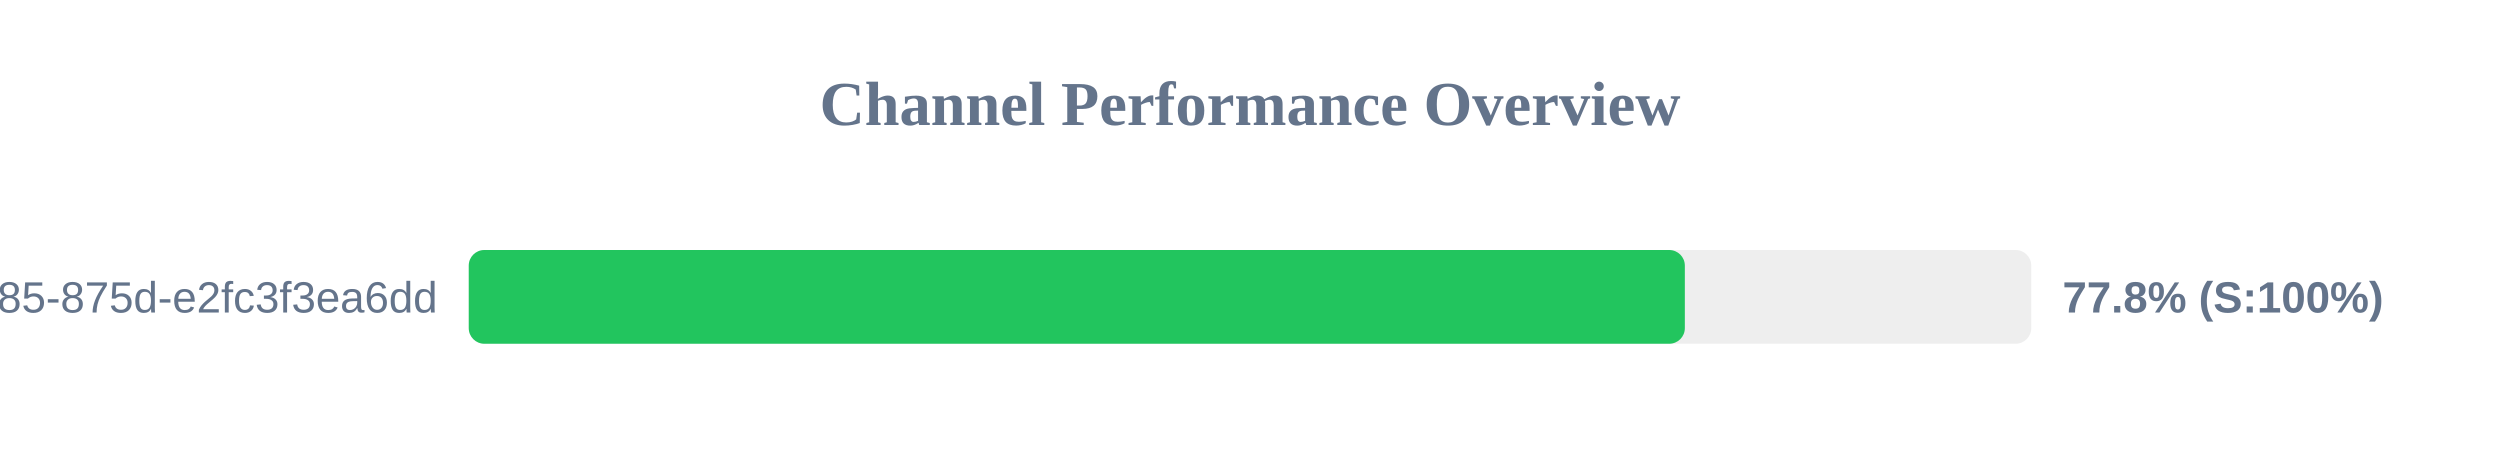
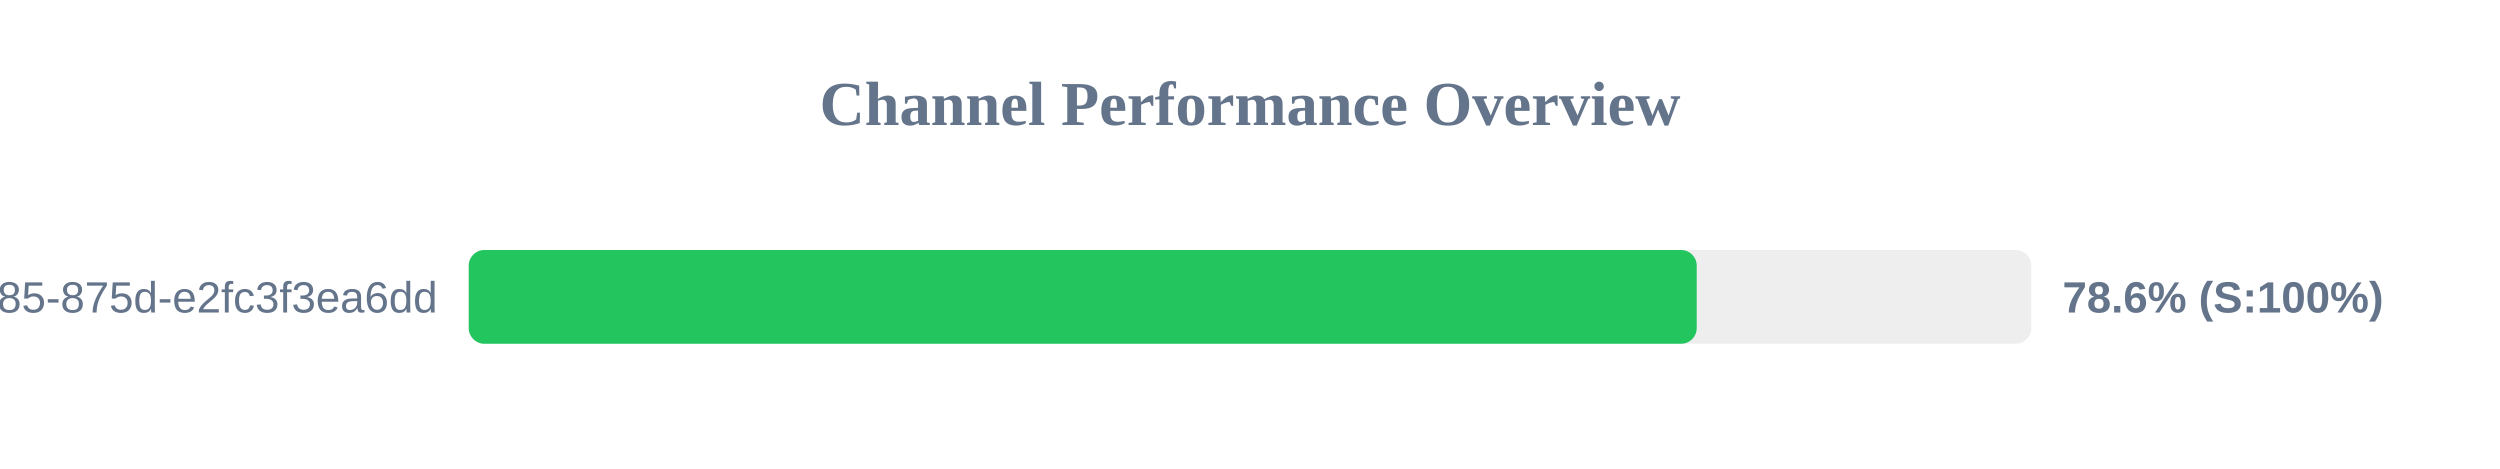
<svg xmlns="http://www.w3.org/2000/svg" width="800" height="150" version="1.1">
  <style>
        .row { font: 14px Arial; fill: #64748b; }
        .score { font: bold 14px Arial; fill: #64748b; }
    </style>
  <text x="400" y="40" text-anchor="middle" font-size="20px" font-weight="bold" fill="#64748b">Channel Performance Overview</text>
  <rect x="150" y="80" width="500" height="30" fill="#eee" rx="5" />
-   <rect x="150" y="80" width="389.15" height="30" fill="#22c55e" rx="5" />
+   <rect x="150" y="80" width="392.95" height="30" fill="#22c55e" rx="5" />
  <text x="140" y="100" text-anchor="end" class="row">?uuid=1045aedf-053c-4585-875d-e2fc3f3ea6dd</text>
-   <text x="660" y="100" text-anchor="start" class="score">77.8% (S:100%)</text>
+   <text x="660" y="100" text-anchor="start" class="score">78.6% (S:100%)</text>
</svg>
